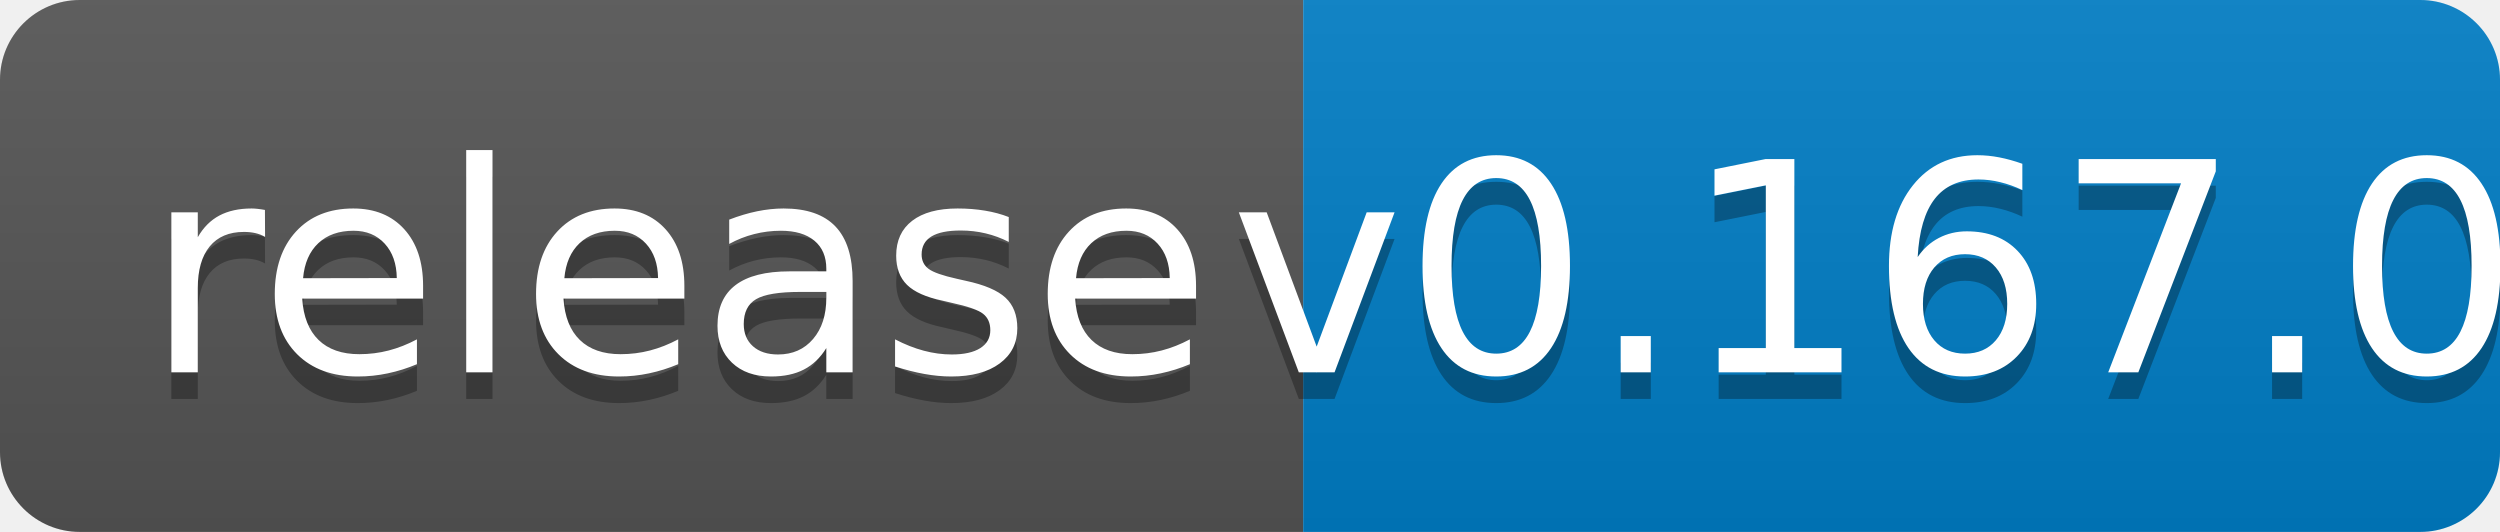
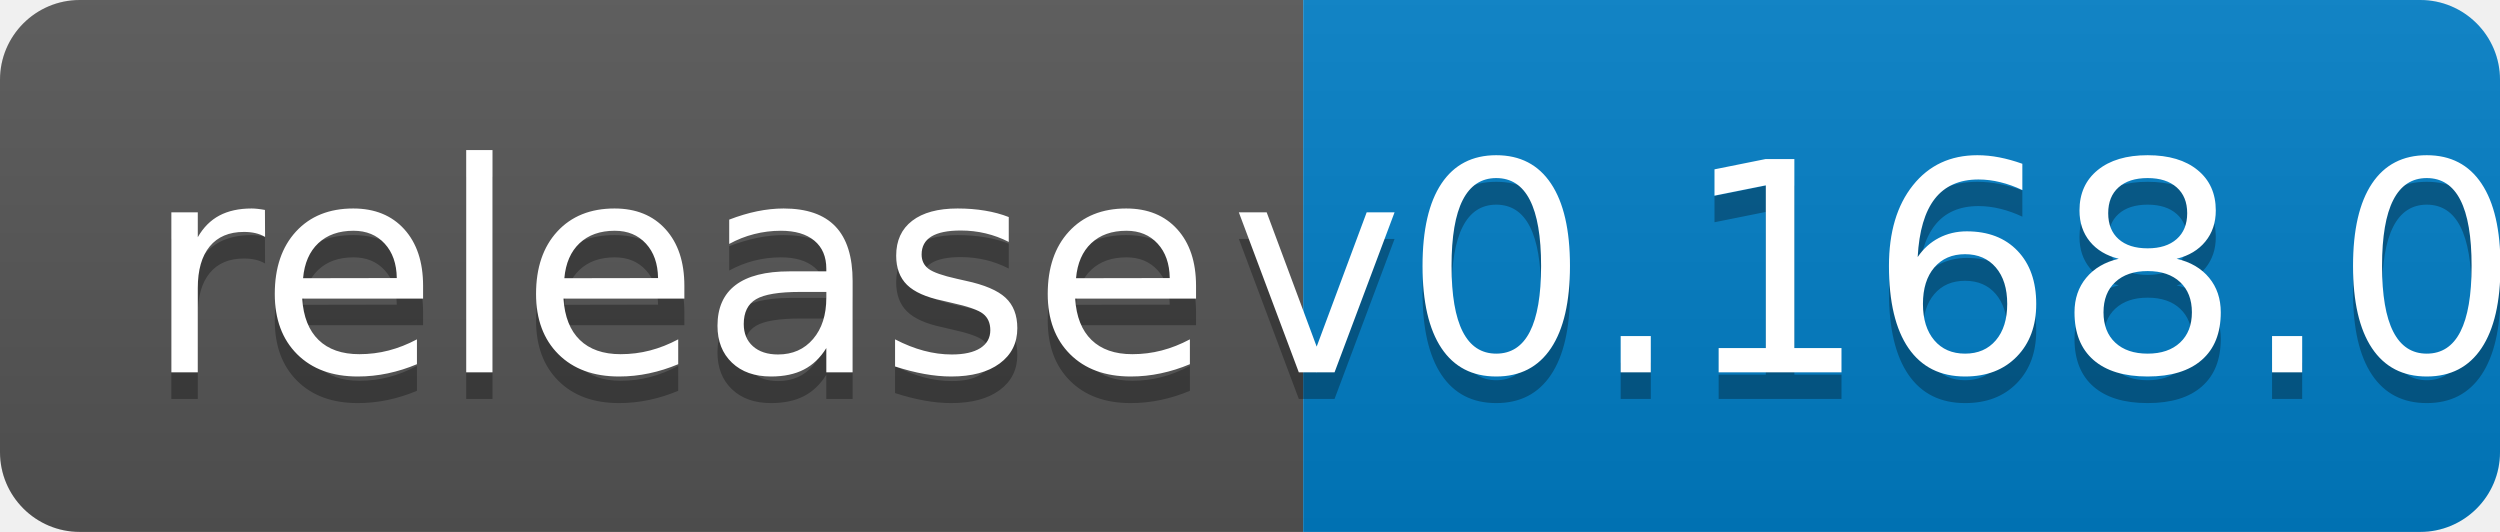
<svg xmlns="http://www.w3.org/2000/svg" width="94" height="20">
  <linearGradient id="b" x2="0" y2="100%">
    <stop offset="0" stop-color="#bbb" stop-opacity=".1" />
    <stop offset="1" stop-opacity=".1" />
  </linearGradient>
  <clipPath id="a">
    <rect width="94" height="20" rx="3" fill="#fff" />
  </clipPath>
  <g clip-path="url(#a)">
    <path fill="#555" d="M0 0h49v20H0z" />
    <path fill="#007ec6" d="M49 0h45v20H49z" />
    <path fill="url(#b)" d="M0 0h94v20H0z" />
  </g>
  <g fill="#fff" text-anchor="middle" font-family="DejaVu Sans,Verdana,Geneva,sans-serif" font-size="110">
    <text x="255" y="150" fill="#010101" fill-opacity=".3" transform="scale(.1)" textLength="390">release</text>
    <text x="255" y="140" transform="scale(.1)" textLength="390">release</text>
-     <text x="705" y="150" fill="#010101" fill-opacity=".3" transform="scale(.1)" textLength="350">v0.167.0</text>
-     <text x="705" y="140" transform="scale(.1)" textLength="350">v0.167.0</text>
+     <text x="705" y="150" fill="#010101" fill-opacity=".3" transform="scale(.1)" textLength="350">v0.168.0</text>
+     <text x="705" y="140" transform="scale(.1)" textLength="350">v0.168.0</text>
  </g>
</svg>
